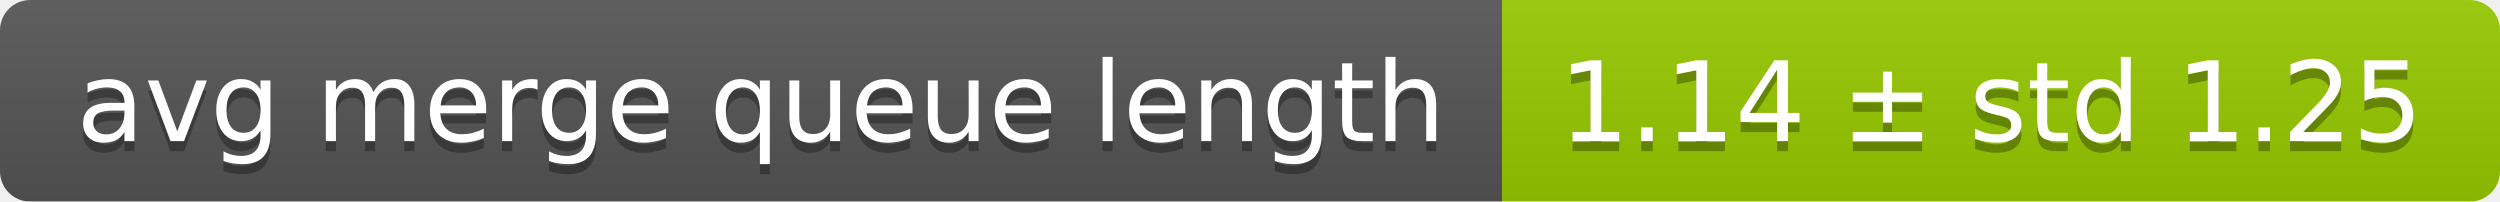
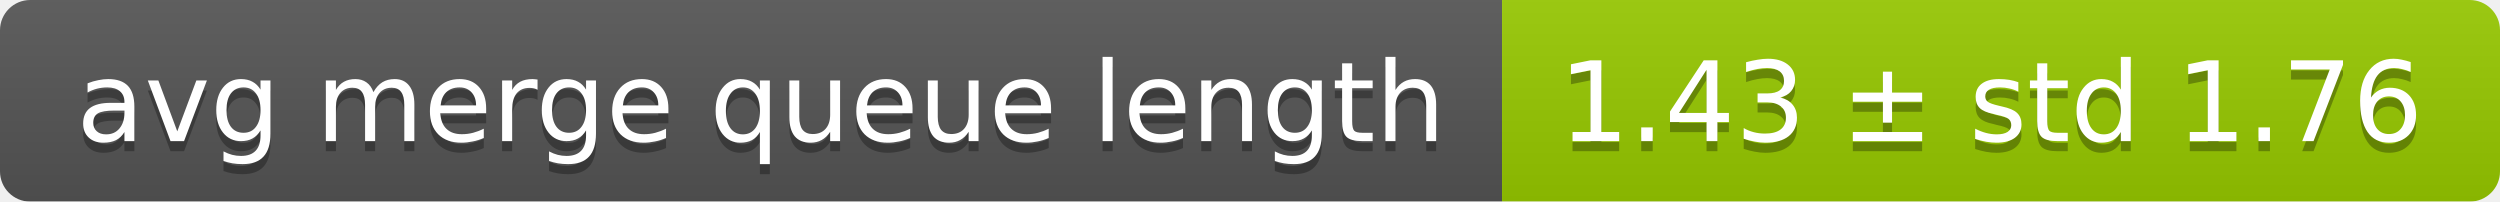
<svg xmlns="http://www.w3.org/2000/svg" width="248" height="20">
  <linearGradient id="smooth" x2="0" y2="100%">
    <stop offset="0" stop-color="#bbb" stop-opacity=".1" />
    <stop offset="1" stop-opacity=".1" />
  </linearGradient>
  <mask id="round">
    <rect width="248" height="20" rx="3" fill="#fff" />
  </mask>
  <g mask="url(#round)">
    <rect width="149" height="20" fill="#555" />
    <rect x="149" width="99" height="20" fill="#97ca00" />
    <rect width="248" height="20" fill="url(#smooth)" />
  </g>
  <g fill="#fff" text-anchor="middle" font-family="DejaVu Sans,Verdana,Geneva,sans-serif" font-size="11">
    <text x="75.5" y="15" fill="#010101" fill-opacity=".3">avg merge queue length</text>
    <text x="75.5" y="14">avg merge queue length</text>
-     <text x="197.5" y="15" fill="#010101" fill-opacity=".3">1.14 ± std 1.25</text>
-     <text x="197.5" y="14">1.14 ± std 1.25</text>
+     <text x="197.5" y="15" fill="#010101" fill-opacity=".3">1.43 ± std 1.76</text>
+     <text x="197.5" y="14">1.43 ± std 1.76</text>
  </g>
</svg>
